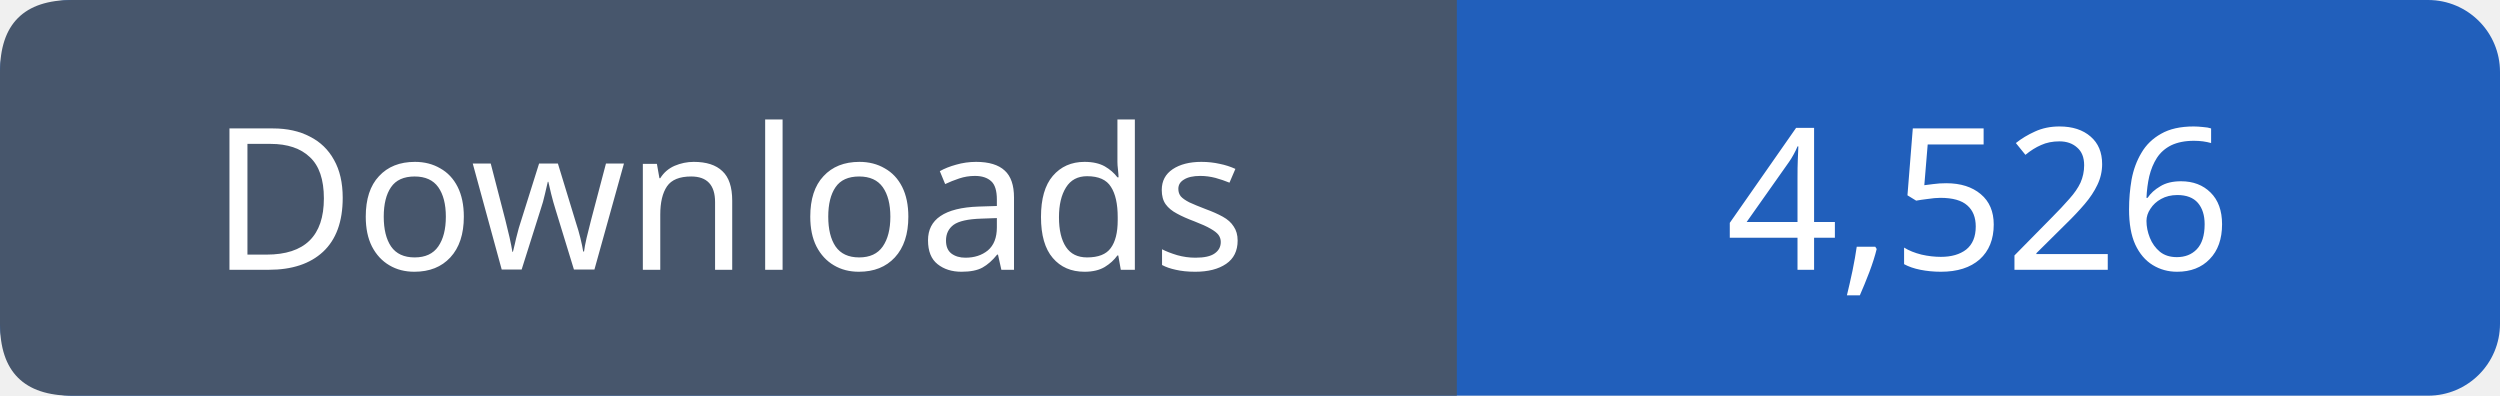
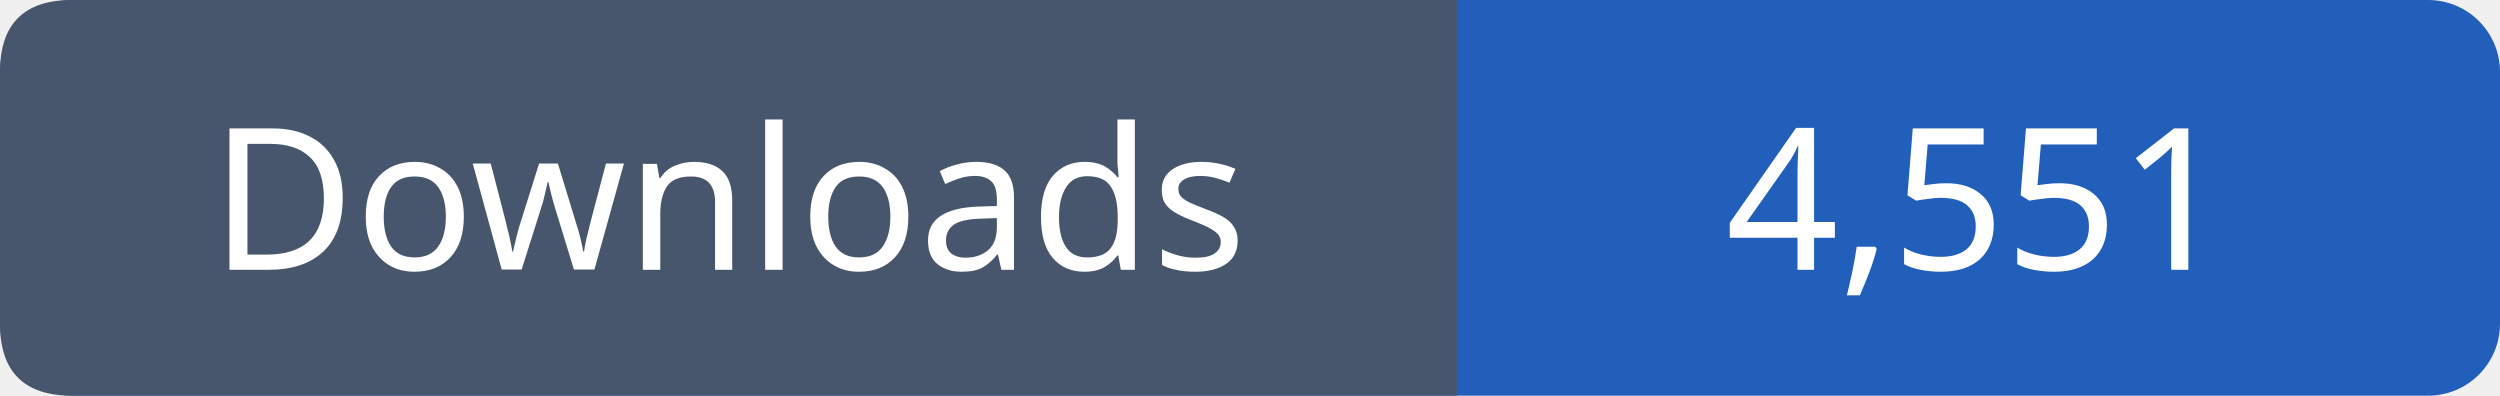
- <svg xmlns="http://www.w3.org/2000/svg" width="139" height="22" viewBox="0 0 139 22" role="img" aria-label="Downloads: 4,526">
+ <svg xmlns="http://www.w3.org/2000/svg" width="139" height="22" viewBox="0 0 139 22" role="img" aria-label="Downloads: 4,551">
  <rect width="139" height="22" rx="4" fill="#215fbb" />
  <path fill="#47566c" d="M4 0h77v22H4q-4 0-4-4V4q0-4 4-4" />
  <g font-family="Verdana,sans-serif" font-size="11" fill="white" text-anchor="middle">
    <text x="40.5" y="15">Downloads</text>
-     <text x="110.0" y="15">4,526</text>
+     <text x="110.0" y="15">4,551</text>
  </g>
</svg>
